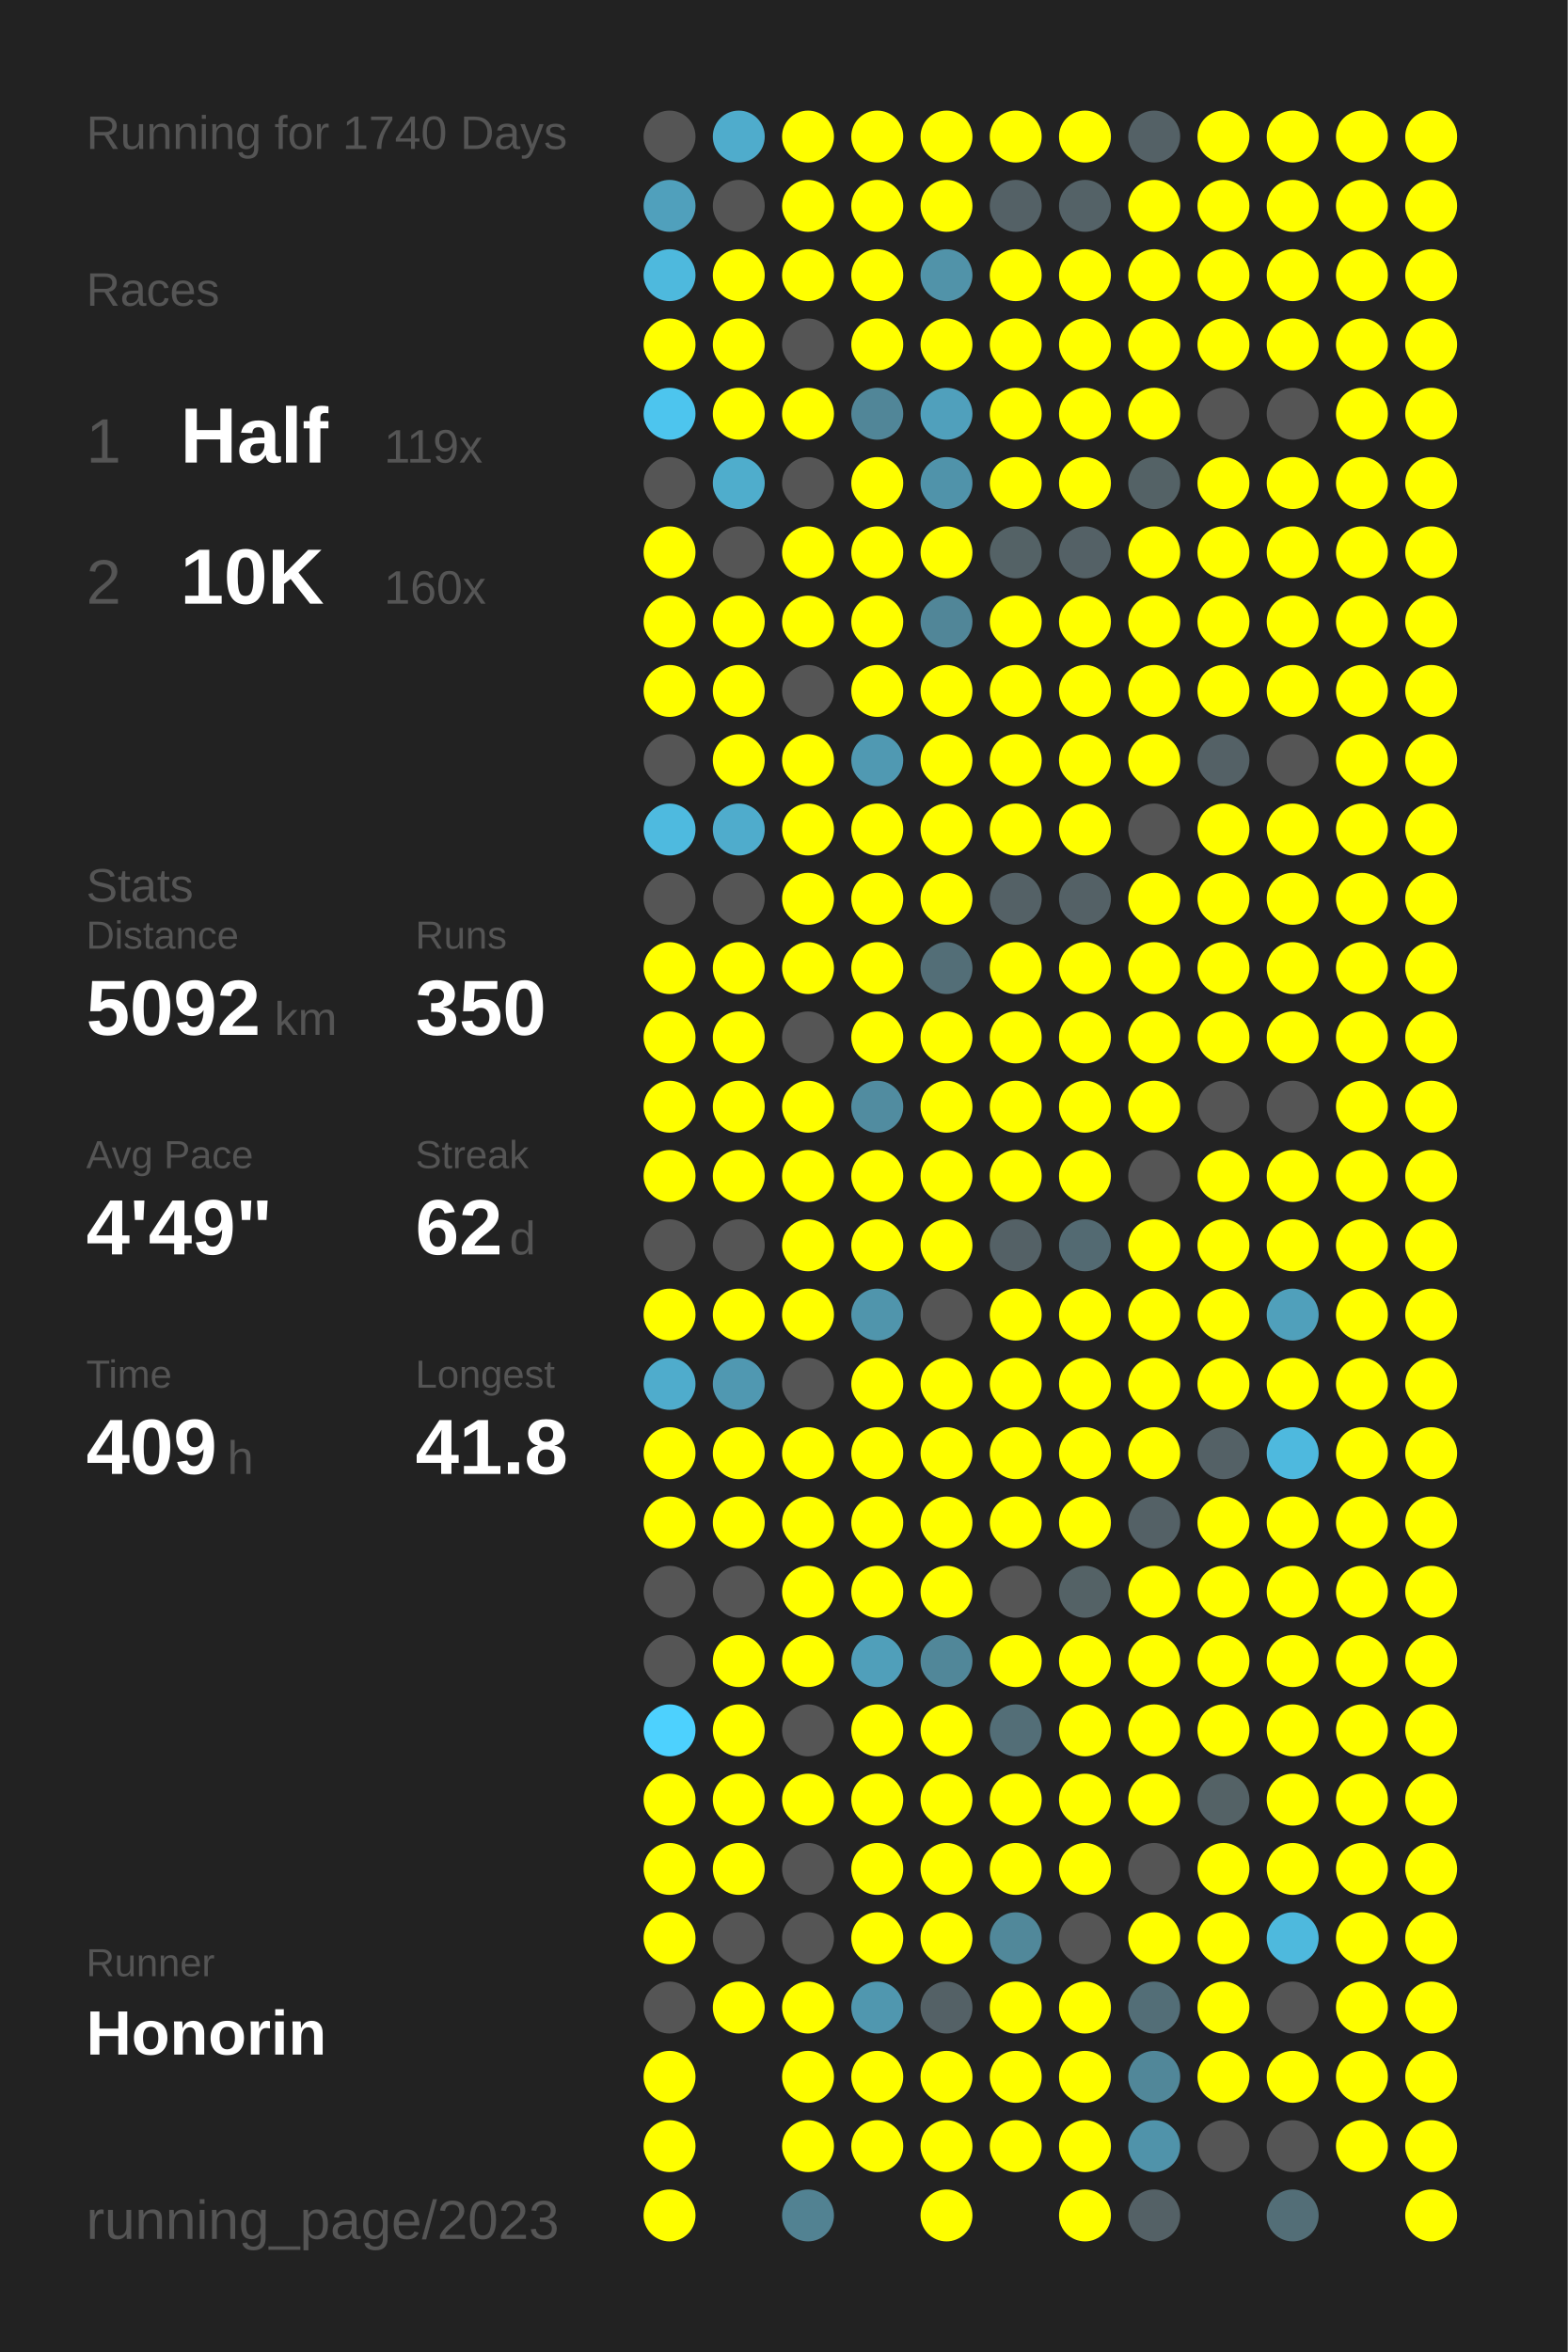
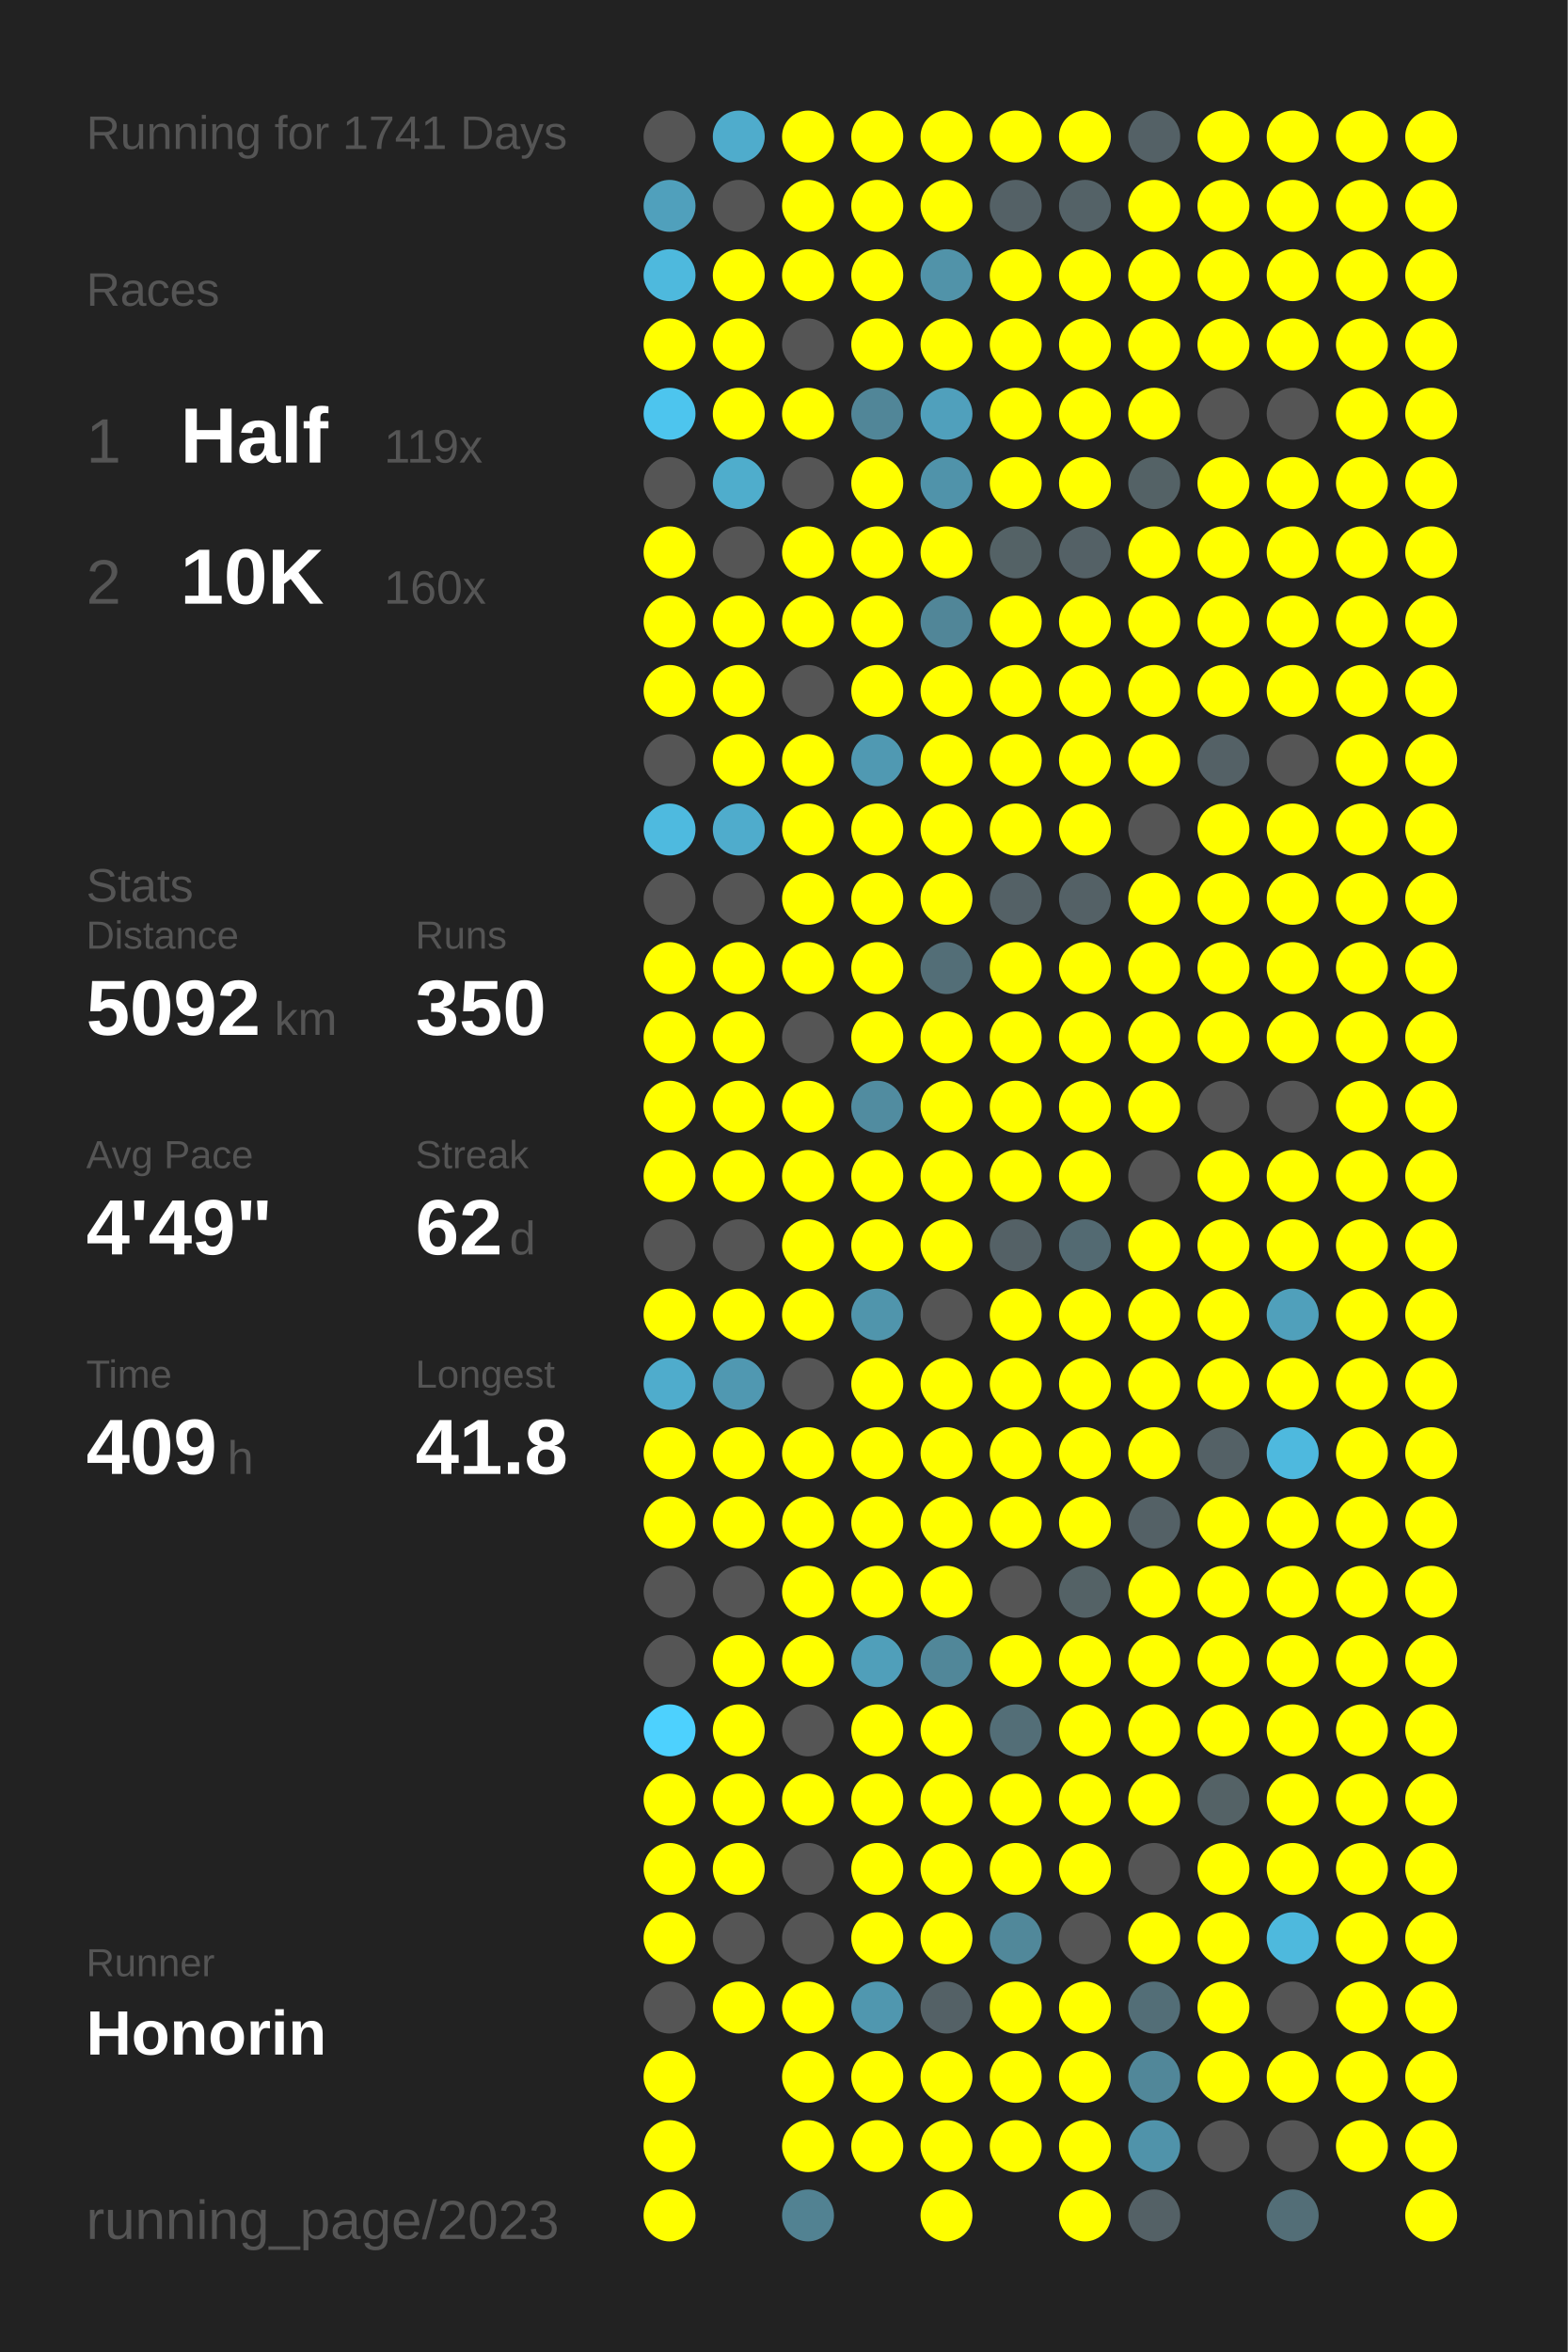
<svg xmlns="http://www.w3.org/2000/svg" baseProfile="full" height="300mm" version="1.1" viewBox="0,0,200,300" width="200mm">
  <defs />
  <rect fill="#222222" height="300" width="200" x="0" y="0" />
-   <text fill="#555555" style="font-size:6px; font-family:Arial;" x="11" y="19">Running for 1740 Days</text>
+   <text fill="#555555" style="font-size:6px; font-family:Arial;" x="11" y="19">Running for 1741 Days</text>
  <text fill="#555555" style="font-size:6px; font-family:Arial;" x="11" y="39">Races</text>
  <text fill="#555555" style="font-size:8px; font-family:Arial;" x="11" y="59">1</text>
  <text fill="#FFFFFF" style="font-size:10px; font-family:Arial; font-weight:bold;" x="23" y="59">Half</text>
  <text fill="#555555" style="font-size:6px; font-family:Arial;" x="49" y="59">119x</text>
  <text fill="#555555" style="font-size:8px; font-family:Arial;" x="11" y="77">2</text>
  <text fill="#FFFFFF" style="font-size:10px; font-family:Arial; font-weight:bold;" x="23" y="77">10K</text>
  <text fill="#555555" style="font-size:6px; font-family:Arial;" x="49" y="77">160x</text>
  <text fill="#555555" style="font-size:6px; font-family:Arial;" x="11" y="115">Stats</text>
  <text fill="#555555" style="font-size:5px; font-family:Arial;" x="11" y="121">Distance</text>
  <text fill="#FFFFFF" style="font-size:10px; font-family:Arial; font-weight:bold;" x="11" y="132">5092</text>
  <text fill="#555555" style="font-size:6px; font-family:Arial;" x="35" y="132">km</text>
  <text fill="#555555" style="font-size:5px; font-family:Arial;" x="53" y="121">Runs</text>
  <text fill="#FFFFFF" style="font-size:10px; font-family:Arial; font-weight:bold;" x="53" y="132">350</text>
  <text fill="#555555" style="font-size:5px; font-family:Arial;" x="11" y="149">Avg Pace</text>
  <text fill="#FFFFFF" style="font-size:10px; font-family:Arial; font-weight:bold;" x="11" y="160">4'49"</text>
  <text fill="#555555" style="font-size:5px; font-family:Arial;" x="53" y="149">Streak</text>
  <text fill="#FFFFFF" style="font-size:10px; font-family:Arial; font-weight:bold;" x="53" y="160">62</text>
  <text fill="#555555" style="font-size:6px; font-family:Arial;" x="65" y="160">d</text>
  <text fill="#555555" style="font-size:5px; font-family:Arial;" x="11" y="177">Time</text>
  <text fill="#FFFFFF" style="font-size:10px; font-family:Arial; font-weight:bold;" x="11" y="188">409</text>
  <text fill="#555555" style="font-size:6px; font-family:Arial;" x="29" y="188">h</text>
  <text fill="#555555" style="font-size:5px; font-family:Arial;" x="53" y="177">Longest</text>
  <text fill="#FFFFFF" style="font-size:10px; font-family:Arial; font-weight:bold;" x="53" y="188">41.8</text>
  <text fill="#555555" style="font-size:5px; font-family:Arial;" x="11" y="252.065">Runner</text>
  <text fill="#FFFFFF" style="font-size:8px; font-family:Arial; font-weight:bold;" x="11" y="262.065">Honorin</text>
  <text fill="#555555" style="font-size:7px; font-family:Arial;" x="11" y="285.581">running_page/2023</text>
  <circle cx="85.417" cy="17.419" fill="#555555" r="3.312" />
  <circle cx="85.417" cy="26.258" fill="#50a0bc" r="3.312" />
  <circle cx="85.417" cy="35.097" fill="#4eb9dd" r="3.312" />
  <circle cx="85.417" cy="43.935" fill="#FFFF00" r="3.312" />
  <circle cx="85.417" cy="52.774" fill="#4dc5ee" r="3.312" />
  <circle cx="85.417" cy="61.613" fill="#555555" r="3.312" />
  <circle cx="85.417" cy="70.452" fill="#FFFF00" r="3.312" />
  <circle cx="85.417" cy="79.29" fill="#FFFF00" r="3.312" />
  <circle cx="85.417" cy="88.129" fill="#FFFF00" r="3.312" />
  <circle cx="85.417" cy="96.968" fill="#555555" r="3.312" />
  <circle cx="85.417" cy="105.806" fill="#4ebadf" r="3.312" />
  <circle cx="85.417" cy="114.645" fill="#555555" r="3.312" />
  <circle cx="85.417" cy="123.484" fill="#FFFF00" r="3.312" />
  <circle cx="85.417" cy="132.323" fill="#FFFF00" r="3.312" />
  <circle cx="85.417" cy="141.161" fill="#FFFF00" r="3.312" />
  <circle cx="85.417" cy="150" fill="#FFFF00" r="3.312" />
  <circle cx="85.417" cy="158.839" fill="#555555" r="3.312" />
  <circle cx="85.417" cy="167.677" fill="#FFFF00" r="3.312" />
  <circle cx="85.417" cy="176.516" fill="#4faccc" r="3.312" />
  <circle cx="85.417" cy="185.355" fill="#FFFF00" r="3.312" />
  <circle cx="85.417" cy="194.194" fill="#FFFF00" r="3.312" />
  <circle cx="85.417" cy="203.032" fill="#555555" r="3.312" />
  <circle cx="85.417" cy="211.871" fill="#555555" r="3.312" />
  <circle cx="85.417" cy="220.71" fill="#4dd1fe" r="3.312" />
  <circle cx="85.417" cy="229.548" fill="#FFFF00" r="3.312" />
  <circle cx="85.417" cy="238.387" fill="#FFFF00" r="3.312" />
  <circle cx="85.417" cy="247.226" fill="#FFFF00" r="3.312" />
  <circle cx="85.417" cy="256.065" fill="#555555" r="3.312" />
  <circle cx="85.417" cy="264.903" fill="#FFFF00" r="3.312" />
  <circle cx="85.417" cy="273.742" fill="#FFFF00" r="3.312" />
  <circle cx="85.417" cy="282.581" fill="#FFFF00" r="3.312" />
  <circle cx="94.25" cy="17.419" fill="#4faccc" r="3.312" />
  <circle cx="94.25" cy="26.258" fill="#555555" r="3.312" />
  <circle cx="94.25" cy="35.097" fill="#FFFF00" r="3.312" />
  <circle cx="94.25" cy="43.935" fill="#FFFF00" r="3.312" />
  <circle cx="94.25" cy="52.774" fill="#FFFF00" r="3.312" />
  <circle cx="94.25" cy="61.613" fill="#4fadcc" r="3.312" />
  <circle cx="94.25" cy="70.452" fill="#555555" r="3.312" />
  <circle cx="94.25" cy="79.29" fill="#FFFF00" r="3.312" />
  <circle cx="94.25" cy="88.129" fill="#FFFF00" r="3.312" />
  <circle cx="94.25" cy="96.968" fill="#FFFF00" r="3.312" />
  <circle cx="94.25" cy="105.806" fill="#4faccc" r="3.312" />
  <circle cx="94.25" cy="114.645" fill="#555555" r="3.312" />
  <circle cx="94.25" cy="123.484" fill="#FFFF00" r="3.312" />
  <circle cx="94.25" cy="132.323" fill="#FFFF00" r="3.312" />
  <circle cx="94.25" cy="141.161" fill="#FFFF00" r="3.312" />
  <circle cx="94.25" cy="150" fill="#FFFF00" r="3.312" />
  <circle cx="94.25" cy="158.839" fill="#555555" r="3.312" />
  <circle cx="94.25" cy="167.677" fill="#FFFF00" r="3.312" />
  <circle cx="94.25" cy="176.516" fill="#5098b1" r="3.312" />
  <circle cx="94.25" cy="185.355" fill="#FFFF00" r="3.312" />
  <circle cx="94.25" cy="194.194" fill="#FFFF00" r="3.312" />
  <circle cx="94.25" cy="203.032" fill="#555555" r="3.312" />
  <circle cx="94.25" cy="211.871" fill="#FFFF00" r="3.312" />
  <circle cx="94.25" cy="220.71" fill="#FFFF00" r="3.312" />
  <circle cx="94.25" cy="229.548" fill="#FFFF00" r="3.312" />
  <circle cx="94.25" cy="238.387" fill="#FFFF00" r="3.312" />
  <circle cx="94.25" cy="247.226" fill="#555555" r="3.312" />
  <circle cx="94.25" cy="256.065" fill="#FFFF00" r="3.312" />
  <circle cx="103.083" cy="17.419" fill="#FFFF00" r="3.312" />
  <circle cx="103.083" cy="26.258" fill="#FFFF00" r="3.312" />
  <circle cx="103.083" cy="35.097" fill="#FFFF00" r="3.312" />
  <circle cx="103.083" cy="43.935" fill="#555555" r="3.312" />
  <circle cx="103.083" cy="52.774" fill="#FFFF00" r="3.312" />
  <circle cx="103.083" cy="61.613" fill="#555555" r="3.312" />
  <circle cx="103.083" cy="70.452" fill="#FFFF00" r="3.312" />
  <circle cx="103.083" cy="79.29" fill="#FFFF00" r="3.312" />
  <circle cx="103.083" cy="88.129" fill="#555555" r="3.312" />
  <circle cx="103.083" cy="96.968" fill="#FFFF00" r="3.312" />
  <circle cx="103.083" cy="105.806" fill="#FFFF00" r="3.312" />
  <circle cx="103.083" cy="114.645" fill="#FFFF00" r="3.312" />
  <circle cx="103.083" cy="123.484" fill="#FFFF00" r="3.312" />
  <circle cx="103.083" cy="132.323" fill="#555555" r="3.312" />
  <circle cx="103.083" cy="141.161" fill="#FFFF00" r="3.312" />
  <circle cx="103.083" cy="150" fill="#FFFF00" r="3.312" />
  <circle cx="103.083" cy="158.839" fill="#FFFF00" r="3.312" />
  <circle cx="103.083" cy="167.677" fill="#FFFF00" r="3.312" />
  <circle cx="103.083" cy="176.516" fill="#555555" r="3.312" />
  <circle cx="103.083" cy="185.355" fill="#FFFF00" r="3.312" />
  <circle cx="103.083" cy="194.194" fill="#FFFF00" r="3.312" />
  <circle cx="103.083" cy="203.032" fill="#FFFF00" r="3.312" />
  <circle cx="103.083" cy="211.871" fill="#FFFF00" r="3.312" />
  <circle cx="103.083" cy="220.71" fill="#555555" r="3.312" />
  <circle cx="103.083" cy="229.548" fill="#FFFF00" r="3.312" />
  <circle cx="103.083" cy="238.387" fill="#555555" r="3.312" />
  <circle cx="103.083" cy="247.226" fill="#555555" r="3.312" />
  <circle cx="103.083" cy="256.065" fill="#FFFF00" r="3.312" />
  <circle cx="103.083" cy="264.903" fill="#FFFF00" r="3.312" />
  <circle cx="103.083" cy="273.742" fill="#FFFF00" r="3.312" />
  <circle cx="103.083" cy="282.581" fill="#528292" r="3.312" />
  <circle cx="111.917" cy="17.419" fill="#FFFF00" r="3.312" />
  <circle cx="111.917" cy="26.258" fill="#FFFF00" r="3.312" />
  <circle cx="111.917" cy="35.097" fill="#FFFF00" r="3.312" />
  <circle cx="111.917" cy="43.935" fill="#FFFF00" r="3.312" />
  <circle cx="111.917" cy="52.774" fill="#518698" r="3.312" />
  <circle cx="111.917" cy="61.613" fill="#FFFF00" r="3.312" />
  <circle cx="111.917" cy="70.452" fill="#FFFF00" r="3.312" />
  <circle cx="111.917" cy="79.29" fill="#FFFF00" r="3.312" />
  <circle cx="111.917" cy="88.129" fill="#FFFF00" r="3.312" />
  <circle cx="111.917" cy="96.968" fill="#5099b2" r="3.312" />
  <circle cx="111.917" cy="105.806" fill="#FFFF00" r="3.312" />
  <circle cx="111.917" cy="114.645" fill="#FFFF00" r="3.312" />
  <circle cx="111.917" cy="123.484" fill="#FFFF00" r="3.312" />
  <circle cx="111.917" cy="132.323" fill="#FFFF00" r="3.312" />
  <circle cx="111.917" cy="141.161" fill="#518ca0" r="3.312" />
  <circle cx="111.917" cy="150" fill="#FFFF00" r="3.312" />
  <circle cx="111.917" cy="158.839" fill="#FFFF00" r="3.312" />
  <circle cx="111.917" cy="167.677" fill="#5095ac" r="3.312" />
  <circle cx="111.917" cy="176.516" fill="#FFFF00" r="3.312" />
  <circle cx="111.917" cy="185.355" fill="#FFFF00" r="3.312" />
  <circle cx="111.917" cy="194.194" fill="#FFFF00" r="3.312" />
  <circle cx="111.917" cy="203.032" fill="#FFFF00" r="3.312" />
  <circle cx="111.917" cy="211.871" fill="#509fba" r="3.312" />
  <circle cx="111.917" cy="220.71" fill="#FFFF00" r="3.312" />
  <circle cx="111.917" cy="229.548" fill="#FFFF00" r="3.312" />
  <circle cx="111.917" cy="238.387" fill="#FFFF00" r="3.312" />
  <circle cx="111.917" cy="247.226" fill="#FFFF00" r="3.312" />
  <circle cx="111.917" cy="256.065" fill="#5097af" r="3.312" />
  <circle cx="111.917" cy="264.903" fill="#FFFF00" r="3.312" />
  <circle cx="111.917" cy="273.742" fill="#FFFF00" r="3.312" />
  <circle cx="120.75" cy="17.419" fill="#FFFF00" r="3.312" />
  <circle cx="120.75" cy="26.258" fill="#FFFF00" r="3.312" />
  <circle cx="120.75" cy="35.097" fill="#5193a9" r="3.312" />
  <circle cx="120.75" cy="43.935" fill="#FFFF00" r="3.312" />
  <circle cx="120.75" cy="52.774" fill="#50a0bc" r="3.312" />
  <circle cx="120.75" cy="61.613" fill="#5093aa" r="3.312" />
  <circle cx="120.75" cy="70.452" fill="#FFFF00" r="3.312" />
  <circle cx="120.75" cy="79.29" fill="#518698" r="3.312" />
  <circle cx="120.75" cy="88.129" fill="#FFFF00" r="3.312" />
  <circle cx="120.75" cy="96.968" fill="#FFFF00" r="3.312" />
  <circle cx="120.75" cy="105.806" fill="#FFFF00" r="3.312" />
  <circle cx="120.75" cy="114.645" fill="#FFFF00" r="3.312" />
  <circle cx="120.75" cy="123.484" fill="#536e77" r="3.312" />
  <circle cx="120.75" cy="132.323" fill="#FFFF00" r="3.312" />
  <circle cx="120.75" cy="141.161" fill="#FFFF00" r="3.312" />
  <circle cx="120.75" cy="150" fill="#FFFF00" r="3.312" />
  <circle cx="120.75" cy="158.839" fill="#FFFF00" r="3.312" />
  <circle cx="120.75" cy="167.677" fill="#555555" r="3.312" />
  <circle cx="120.75" cy="176.516" fill="#FFFF00" r="3.312" />
  <circle cx="120.75" cy="185.355" fill="#FFFF00" r="3.312" />
  <circle cx="120.75" cy="194.194" fill="#FFFF00" r="3.312" />
  <circle cx="120.75" cy="203.032" fill="#FFFF00" r="3.312" />
  <circle cx="120.75" cy="211.871" fill="#518799" r="3.312" />
  <circle cx="120.75" cy="220.71" fill="#FFFF00" r="3.312" />
  <circle cx="120.75" cy="229.548" fill="#FFFF00" r="3.312" />
  <circle cx="120.75" cy="238.387" fill="#FFFF00" r="3.312" />
  <circle cx="120.75" cy="247.226" fill="#FFFF00" r="3.312" />
  <circle cx="120.75" cy="256.065" fill="#546166" r="3.312" />
  <circle cx="120.75" cy="264.903" fill="#FFFF00" r="3.312" />
  <circle cx="120.75" cy="273.742" fill="#FFFF00" r="3.312" />
  <circle cx="120.75" cy="282.581" fill="#FFFF00" r="3.312" />
  <circle cx="129.583" cy="17.419" fill="#FFFF00" r="3.312" />
  <circle cx="129.583" cy="26.258" fill="#546166" r="3.312" />
  <circle cx="129.583" cy="35.097" fill="#FFFF00" r="3.312" />
  <circle cx="129.583" cy="43.935" fill="#FFFF00" r="3.312" />
  <circle cx="129.583" cy="52.774" fill="#FFFF00" r="3.312" />
  <circle cx="129.583" cy="61.613" fill="#FFFF00" r="3.312" />
  <circle cx="129.583" cy="70.452" fill="#546266" r="3.312" />
  <circle cx="129.583" cy="79.29" fill="#FFFF00" r="3.312" />
  <circle cx="129.583" cy="88.129" fill="#FFFF00" r="3.312" />
  <circle cx="129.583" cy="96.968" fill="#FFFF00" r="3.312" />
  <circle cx="129.583" cy="105.806" fill="#FFFF00" r="3.312" />
  <circle cx="129.583" cy="114.645" fill="#546166" r="3.312" />
  <circle cx="129.583" cy="123.484" fill="#FFFF00" r="3.312" />
  <circle cx="129.583" cy="132.323" fill="#FFFF00" r="3.312" />
  <circle cx="129.583" cy="141.161" fill="#FFFF00" r="3.312" />
  <circle cx="129.583" cy="150" fill="#FFFF00" r="3.312" />
  <circle cx="129.583" cy="158.839" fill="#546166" r="3.312" />
  <circle cx="129.583" cy="167.677" fill="#FFFF00" r="3.312" />
  <circle cx="129.583" cy="176.516" fill="#FFFF00" r="3.312" />
  <circle cx="129.583" cy="185.355" fill="#FFFF00" r="3.312" />
  <circle cx="129.583" cy="194.194" fill="#FFFF00" r="3.312" />
  <circle cx="129.583" cy="203.032" fill="#555555" r="3.312" />
  <circle cx="129.583" cy="211.871" fill="#FFFF00" r="3.312" />
  <circle cx="129.583" cy="220.71" fill="#536e77" r="3.312" />
  <circle cx="129.583" cy="229.548" fill="#FFFF00" r="3.312" />
  <circle cx="129.583" cy="238.387" fill="#FFFF00" r="3.312" />
  <circle cx="129.583" cy="247.226" fill="#51889a" r="3.312" />
  <circle cx="129.583" cy="256.065" fill="#FFFF00" r="3.312" />
  <circle cx="129.583" cy="264.903" fill="#FFFF00" r="3.312" />
  <circle cx="129.583" cy="273.742" fill="#FFFF00" r="3.312" />
  <circle cx="138.417" cy="17.419" fill="#FFFF00" r="3.312" />
  <circle cx="138.417" cy="26.258" fill="#546267" r="3.312" />
  <circle cx="138.417" cy="35.097" fill="#FFFF00" r="3.312" />
  <circle cx="138.417" cy="43.935" fill="#FFFF00" r="3.312" />
  <circle cx="138.417" cy="52.774" fill="#FFFF00" r="3.312" />
  <circle cx="138.417" cy="61.613" fill="#FFFF00" r="3.312" />
  <circle cx="138.417" cy="70.452" fill="#546166" r="3.312" />
  <circle cx="138.417" cy="79.29" fill="#FFFF00" r="3.312" />
  <circle cx="138.417" cy="88.129" fill="#FFFF00" r="3.312" />
  <circle cx="138.417" cy="96.968" fill="#FFFF00" r="3.312" />
  <circle cx="138.417" cy="105.806" fill="#FFFF00" r="3.312" />
  <circle cx="138.417" cy="114.645" fill="#546166" r="3.312" />
  <circle cx="138.417" cy="123.484" fill="#FFFF00" r="3.312" />
  <circle cx="138.417" cy="132.323" fill="#FFFF00" r="3.312" />
  <circle cx="138.417" cy="141.161" fill="#FFFF00" r="3.312" />
  <circle cx="138.417" cy="150" fill="#FFFF00" r="3.312" />
  <circle cx="138.417" cy="158.839" fill="#536a72" r="3.312" />
  <circle cx="138.417" cy="167.677" fill="#FFFF00" r="3.312" />
  <circle cx="138.417" cy="176.516" fill="#FFFF00" r="3.312" />
  <circle cx="138.417" cy="185.355" fill="#FFFF00" r="3.312" />
  <circle cx="138.417" cy="194.194" fill="#FFFF00" r="3.312" />
  <circle cx="138.417" cy="203.032" fill="#546266" r="3.312" />
  <circle cx="138.417" cy="211.871" fill="#FFFF00" r="3.312" />
  <circle cx="138.417" cy="220.71" fill="#FFFF00" r="3.312" />
  <circle cx="138.417" cy="229.548" fill="#FFFF00" r="3.312" />
  <circle cx="138.417" cy="238.387" fill="#FFFF00" r="3.312" />
  <circle cx="138.417" cy="247.226" fill="#555555" r="3.312" />
  <circle cx="138.417" cy="256.065" fill="#FFFF00" r="3.312" />
  <circle cx="138.417" cy="264.903" fill="#FFFF00" r="3.312" />
  <circle cx="138.417" cy="273.742" fill="#FFFF00" r="3.312" />
  <circle cx="138.417" cy="282.581" fill="#FFFF00" r="3.312" />
  <circle cx="147.25" cy="17.419" fill="#546166" r="3.312" />
  <circle cx="147.25" cy="26.258" fill="#FFFF00" r="3.312" />
  <circle cx="147.25" cy="35.097" fill="#FFFF00" r="3.312" />
  <circle cx="147.25" cy="43.935" fill="#FFFF00" r="3.312" />
  <circle cx="147.25" cy="52.774" fill="#FFFF00" r="3.312" />
  <circle cx="147.25" cy="61.613" fill="#546266" r="3.312" />
  <circle cx="147.25" cy="70.452" fill="#FFFF00" r="3.312" />
  <circle cx="147.25" cy="79.29" fill="#FFFF00" r="3.312" />
  <circle cx="147.25" cy="88.129" fill="#FFFF00" r="3.312" />
  <circle cx="147.25" cy="96.968" fill="#FFFF00" r="3.312" />
  <circle cx="147.25" cy="105.806" fill="#555555" r="3.312" />
  <circle cx="147.25" cy="114.645" fill="#FFFF00" r="3.312" />
  <circle cx="147.25" cy="123.484" fill="#FFFF00" r="3.312" />
  <circle cx="147.25" cy="132.323" fill="#FFFF00" r="3.312" />
  <circle cx="147.25" cy="141.161" fill="#FFFF00" r="3.312" />
  <circle cx="147.25" cy="150" fill="#555555" r="3.312" />
  <circle cx="147.25" cy="158.839" fill="#FFFF00" r="3.312" />
  <circle cx="147.25" cy="167.677" fill="#FFFF00" r="3.312" />
  <circle cx="147.25" cy="176.516" fill="#FFFF00" r="3.312" />
  <circle cx="147.25" cy="185.355" fill="#FFFF00" r="3.312" />
  <circle cx="147.25" cy="194.194" fill="#546166" r="3.312" />
  <circle cx="147.25" cy="203.032" fill="#FFFF00" r="3.312" />
  <circle cx="147.25" cy="211.871" fill="#FFFF00" r="3.312" />
  <circle cx="147.25" cy="220.71" fill="#FFFF00" r="3.312" />
  <circle cx="147.25" cy="229.548" fill="#FFFF00" r="3.312" />
  <circle cx="147.25" cy="238.387" fill="#555555" r="3.312" />
  <circle cx="147.25" cy="247.226" fill="#FFFF00" r="3.312" />
  <circle cx="147.25" cy="256.065" fill="#536e77" r="3.312" />
  <circle cx="147.25" cy="264.903" fill="#518799" r="3.312" />
  <circle cx="147.25" cy="273.742" fill="#5093aa" r="3.312" />
  <circle cx="147.25" cy="282.581" fill="#546166" r="3.312" />
  <circle cx="156.083" cy="17.419" fill="#FFFF00" r="3.312" />
  <circle cx="156.083" cy="26.258" fill="#FFFF00" r="3.312" />
  <circle cx="156.083" cy="35.097" fill="#FFFF00" r="3.312" />
  <circle cx="156.083" cy="43.935" fill="#FFFF00" r="3.312" />
  <circle cx="156.083" cy="52.774" fill="#555555" r="3.312" />
  <circle cx="156.083" cy="61.613" fill="#FFFF00" r="3.312" />
  <circle cx="156.083" cy="70.452" fill="#FFFF00" r="3.312" />
  <circle cx="156.083" cy="79.29" fill="#FFFF00" r="3.312" />
  <circle cx="156.083" cy="88.129" fill="#FFFF00" r="3.312" />
  <circle cx="156.083" cy="96.968" fill="#546166" r="3.312" />
  <circle cx="156.083" cy="105.806" fill="#FFFF00" r="3.312" />
  <circle cx="156.083" cy="114.645" fill="#FFFF00" r="3.312" />
  <circle cx="156.083" cy="123.484" fill="#FFFF00" r="3.312" />
  <circle cx="156.083" cy="132.323" fill="#FFFF00" r="3.312" />
  <circle cx="156.083" cy="141.161" fill="#555555" r="3.312" />
  <circle cx="156.083" cy="150" fill="#FFFF00" r="3.312" />
  <circle cx="156.083" cy="158.839" fill="#FFFF00" r="3.312" />
  <circle cx="156.083" cy="167.677" fill="#FFFF00" r="3.312" />
  <circle cx="156.083" cy="176.516" fill="#FFFF00" r="3.312" />
  <circle cx="156.083" cy="185.355" fill="#546166" r="3.312" />
  <circle cx="156.083" cy="194.194" fill="#FFFF00" r="3.312" />
  <circle cx="156.083" cy="203.032" fill="#FFFF00" r="3.312" />
  <circle cx="156.083" cy="211.871" fill="#FFFF00" r="3.312" />
  <circle cx="156.083" cy="220.71" fill="#FFFF00" r="3.312" />
  <circle cx="156.083" cy="229.548" fill="#546266" r="3.312" />
  <circle cx="156.083" cy="238.387" fill="#FFFF00" r="3.312" />
  <circle cx="156.083" cy="247.226" fill="#FFFF00" r="3.312" />
  <circle cx="156.083" cy="256.065" fill="#FFFF00" r="3.312" />
  <circle cx="156.083" cy="264.903" fill="#FFFF00" r="3.312" />
  <circle cx="156.083" cy="273.742" fill="#555555" r="3.312" />
  <circle cx="164.917" cy="17.419" fill="#FFFF00" r="3.312" />
  <circle cx="164.917" cy="26.258" fill="#FFFF00" r="3.312" />
  <circle cx="164.917" cy="35.097" fill="#FFFF00" r="3.312" />
  <circle cx="164.917" cy="43.935" fill="#FFFF00" r="3.312" />
  <circle cx="164.917" cy="52.774" fill="#555555" r="3.312" />
  <circle cx="164.917" cy="61.613" fill="#FFFF00" r="3.312" />
  <circle cx="164.917" cy="70.452" fill="#FFFF00" r="3.312" />
  <circle cx="164.917" cy="79.29" fill="#FFFF00" r="3.312" />
  <circle cx="164.917" cy="88.129" fill="#FFFF00" r="3.312" />
  <circle cx="164.917" cy="96.968" fill="#555555" r="3.312" />
  <circle cx="164.917" cy="105.806" fill="#FFFF00" r="3.312" />
  <circle cx="164.917" cy="114.645" fill="#FFFF00" r="3.312" />
  <circle cx="164.917" cy="123.484" fill="#FFFF00" r="3.312" />
  <circle cx="164.917" cy="132.323" fill="#FFFF00" r="3.312" />
  <circle cx="164.917" cy="141.161" fill="#555555" r="3.312" />
  <circle cx="164.917" cy="150" fill="#FFFF00" r="3.312" />
  <circle cx="164.917" cy="158.839" fill="#FFFF00" r="3.312" />
  <circle cx="164.917" cy="167.677" fill="#50a0bb" r="3.312" />
  <circle cx="164.917" cy="176.516" fill="#FFFF00" r="3.312" />
  <circle cx="164.917" cy="185.355" fill="#4eb9de" r="3.312" />
  <circle cx="164.917" cy="194.194" fill="#FFFF00" r="3.312" />
  <circle cx="164.917" cy="203.032" fill="#FFFF00" r="3.312" />
  <circle cx="164.917" cy="211.871" fill="#FFFF00" r="3.312" />
  <circle cx="164.917" cy="220.71" fill="#FFFF00" r="3.312" />
  <circle cx="164.917" cy="229.548" fill="#FFFF00" r="3.312" />
  <circle cx="164.917" cy="238.387" fill="#FFFF00" r="3.312" />
  <circle cx="164.917" cy="247.226" fill="#4eb9dd" r="3.312" />
  <circle cx="164.917" cy="256.065" fill="#555555" r="3.312" />
  <circle cx="164.917" cy="264.903" fill="#FFFF00" r="3.312" />
  <circle cx="164.917" cy="273.742" fill="#555555" r="3.312" />
  <circle cx="164.917" cy="282.581" fill="#536e77" r="3.312" />
  <circle cx="173.75" cy="17.419" fill="#FFFF00" r="3.312" />
  <circle cx="173.75" cy="26.258" fill="#FFFF00" r="3.312" />
  <circle cx="173.75" cy="35.097" fill="#FFFF00" r="3.312" />
  <circle cx="173.75" cy="43.935" fill="#FFFF00" r="3.312" />
  <circle cx="173.75" cy="52.774" fill="#FFFF00" r="3.312" />
  <circle cx="173.75" cy="61.613" fill="#FFFF00" r="3.312" />
  <circle cx="173.75" cy="70.452" fill="#FFFF00" r="3.312" />
  <circle cx="173.75" cy="79.29" fill="#FFFF00" r="3.312" />
  <circle cx="173.75" cy="88.129" fill="#FFFF00" r="3.312" />
  <circle cx="173.75" cy="96.968" fill="#FFFF00" r="3.312" />
  <circle cx="173.75" cy="105.806" fill="#FFFF00" r="3.312" />
  <circle cx="173.75" cy="114.645" fill="#FFFF00" r="3.312" />
  <circle cx="173.75" cy="123.484" fill="#FFFF00" r="3.312" />
  <circle cx="173.75" cy="132.323" fill="#FFFF00" r="3.312" />
  <circle cx="173.75" cy="141.161" fill="#FFFF00" r="3.312" />
  <circle cx="173.75" cy="150" fill="#FFFF00" r="3.312" />
  <circle cx="173.75" cy="158.839" fill="#FFFF00" r="3.312" />
  <circle cx="173.75" cy="167.677" fill="#FFFF00" r="3.312" />
  <circle cx="173.75" cy="176.516" fill="#FFFF00" r="3.312" />
  <circle cx="173.75" cy="185.355" fill="#FFFF00" r="3.312" />
  <circle cx="173.75" cy="194.194" fill="#FFFF00" r="3.312" />
  <circle cx="173.75" cy="203.032" fill="#FFFF00" r="3.312" />
  <circle cx="173.75" cy="211.871" fill="#FFFF00" r="3.312" />
  <circle cx="173.75" cy="220.71" fill="#FFFF00" r="3.312" />
  <circle cx="173.75" cy="229.548" fill="#FFFF00" r="3.312" />
  <circle cx="173.75" cy="238.387" fill="#FFFF00" r="3.312" />
  <circle cx="173.75" cy="247.226" fill="#FFFF00" r="3.312" />
  <circle cx="173.75" cy="256.065" fill="#FFFF00" r="3.312" />
  <circle cx="173.75" cy="264.903" fill="#FFFF00" r="3.312" />
  <circle cx="173.75" cy="273.742" fill="#FFFF00" r="3.312" />
  <circle cx="182.583" cy="17.419" fill="#FFFF00" r="3.312" />
  <circle cx="182.583" cy="26.258" fill="#FFFF00" r="3.312" />
  <circle cx="182.583" cy="35.097" fill="#FFFF00" r="3.312" />
  <circle cx="182.583" cy="43.935" fill="#FFFF00" r="3.312" />
  <circle cx="182.583" cy="52.774" fill="#FFFF00" r="3.312" />
  <circle cx="182.583" cy="61.613" fill="#FFFF00" r="3.312" />
  <circle cx="182.583" cy="70.452" fill="#FFFF00" r="3.312" />
  <circle cx="182.583" cy="79.29" fill="#FFFF00" r="3.312" />
  <circle cx="182.583" cy="88.129" fill="#FFFF00" r="3.312" />
  <circle cx="182.583" cy="96.968" fill="#FFFF00" r="3.312" />
  <circle cx="182.583" cy="105.806" fill="#FFFF00" r="3.312" />
  <circle cx="182.583" cy="114.645" fill="#FFFF00" r="3.312" />
  <circle cx="182.583" cy="123.484" fill="#FFFF00" r="3.312" />
  <circle cx="182.583" cy="132.323" fill="#FFFF00" r="3.312" />
  <circle cx="182.583" cy="141.161" fill="#FFFF00" r="3.312" />
  <circle cx="182.583" cy="150" fill="#FFFF00" r="3.312" />
  <circle cx="182.583" cy="158.839" fill="#FFFF00" r="3.312" />
  <circle cx="182.583" cy="167.677" fill="#FFFF00" r="3.312" />
  <circle cx="182.583" cy="176.516" fill="#FFFF00" r="3.312" />
  <circle cx="182.583" cy="185.355" fill="#FFFF00" r="3.312" />
  <circle cx="182.583" cy="194.194" fill="#FFFF00" r="3.312" />
  <circle cx="182.583" cy="203.032" fill="#FFFF00" r="3.312" />
  <circle cx="182.583" cy="211.871" fill="#FFFF00" r="3.312" />
  <circle cx="182.583" cy="220.71" fill="#FFFF00" r="3.312" />
  <circle cx="182.583" cy="229.548" fill="#FFFF00" r="3.312" />
  <circle cx="182.583" cy="238.387" fill="#FFFF00" r="3.312" />
  <circle cx="182.583" cy="247.226" fill="#FFFF00" r="3.312" />
  <circle cx="182.583" cy="256.065" fill="#FFFF00" r="3.312" />
  <circle cx="182.583" cy="264.903" fill="#FFFF00" r="3.312" />
  <circle cx="182.583" cy="273.742" fill="#FFFF00" r="3.312" />
  <circle cx="182.583" cy="282.581" fill="#FFFF00" r="3.312" />
</svg>
